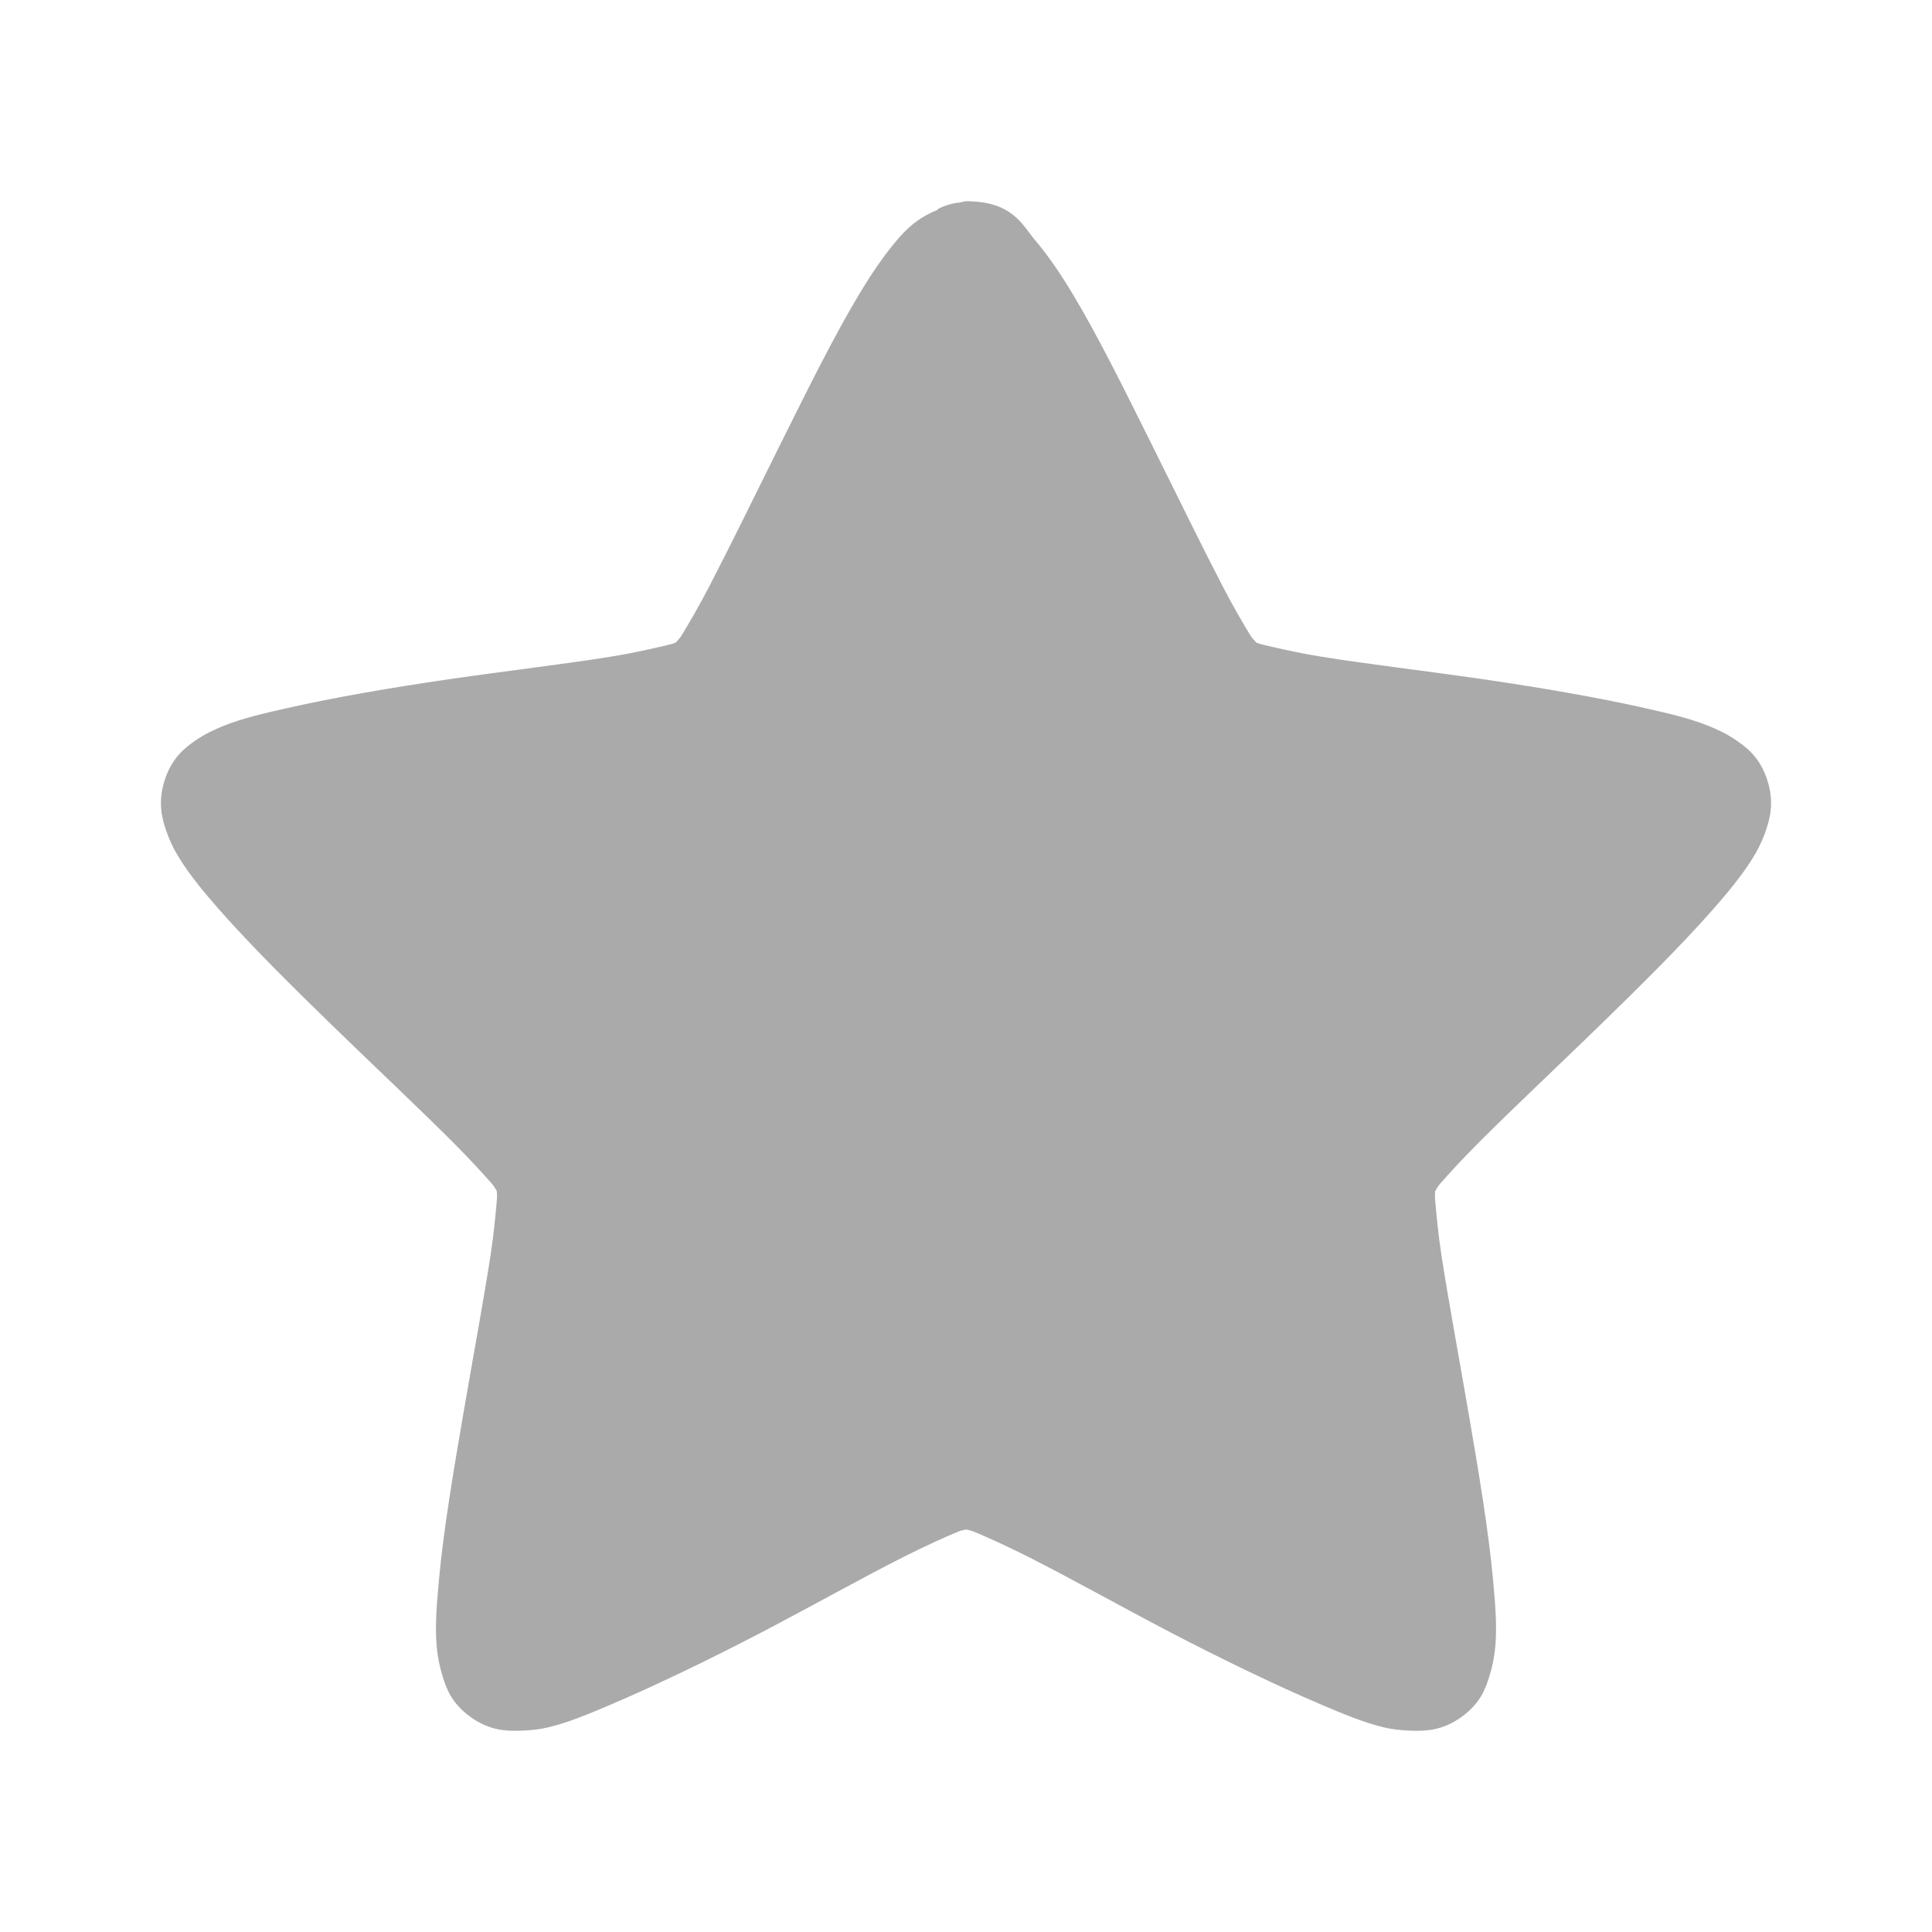
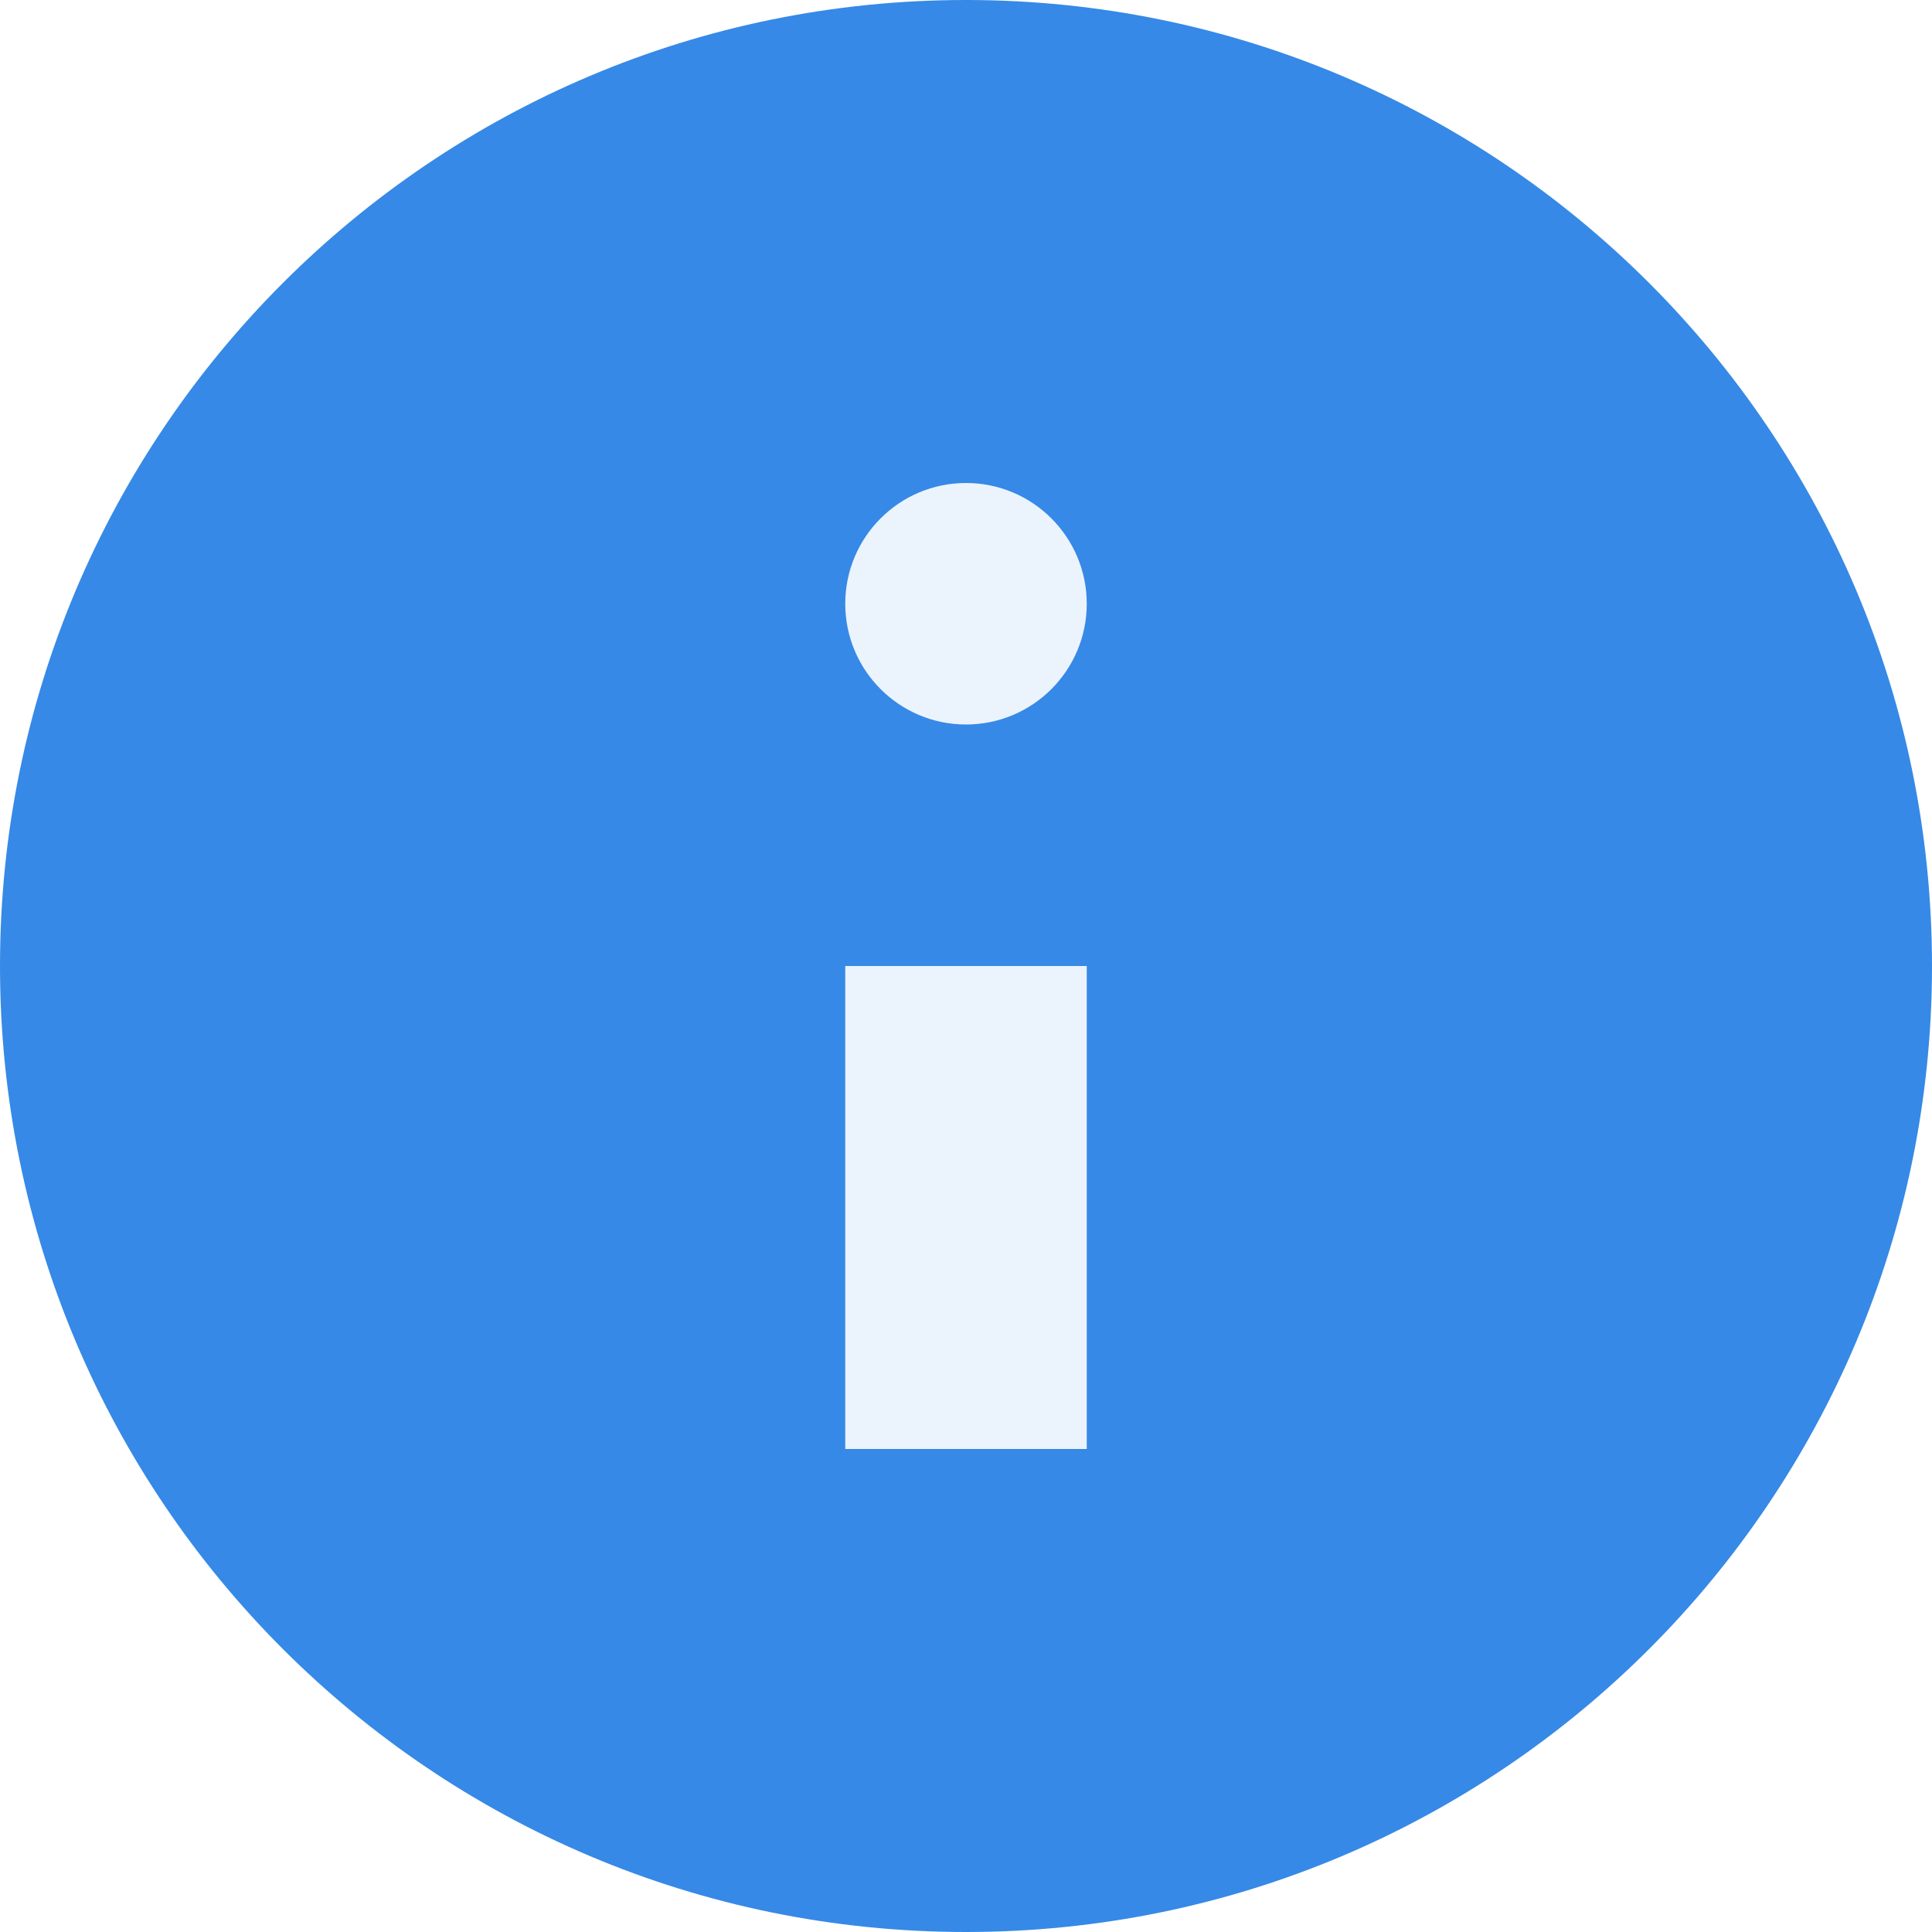
- <svg xmlns="http://www.w3.org/2000/svg" width="128" height="128" viewBox="0 0 128 128">
-   <path style="fill:#aaa" d="M 64 13.332 C 63.859 13.355 63.719 13.383 63.582 13.418 C 63.09 13.465 62.609 13.609 62.168 13.832 C 62.137 13.859 62.109 13.887 62.082 13.918 C 60.789 14.438 60.02 15.203 59.418 15.918 C 58.551 16.941 57.734 18.137 56.918 19.5 C 55.281 22.227 53.566 25.688 51.832 29.168 C 50.102 32.645 48.395 36.145 47 38.832 C 46.305 40.176 45.637 41.312 45.168 42.082 C 45.023 42.32 44.883 42.43 44.75 42.582 C 44.559 42.656 44.402 42.695 44.168 42.75 C 43.281 42.957 42.004 43.258 40.5 43.5 C 37.496 43.988 33.617 44.438 29.75 45 C 25.883 45.562 22.109 46.215 19 46.918 C 17.445 47.27 16.082 47.582 14.832 48.082 C 14.211 48.332 13.574 48.625 12.918 49.082 C 12.258 49.543 11.398 50.188 10.918 51.668 C 10.434 53.145 10.738 54.238 11 55 C 11.262 55.762 11.559 56.348 11.918 56.918 C 12.633 58.051 13.531 59.141 14.582 60.332 C 16.688 62.719 19.453 65.453 22.25 68.168 C 25.047 70.879 27.855 73.52 30 75.668 C 31.07 76.742 31.988 77.734 32.582 78.418 C 32.758 78.617 32.809 78.746 32.918 78.918 C 32.926 79.113 32.938 79.258 32.918 79.5 C 32.84 80.398 32.73 81.672 32.5 83.168 C 32.039 86.156 31.324 90.008 30.668 93.832 C 30.008 97.66 29.371 101.508 29.082 104.668 C 28.938 106.246 28.824 107.578 28.918 108.918 C 28.965 109.586 29.094 110.312 29.332 111.082 C 29.57 111.852 29.91 112.844 31.168 113.75 C 32.422 114.656 33.531 114.68 34.332 114.668 C 35.133 114.652 35.766 114.578 36.418 114.418 C 37.719 114.094 39.035 113.543 40.5 112.918 C 43.434 111.668 46.957 109.969 50.418 108.168 C 53.875 106.363 57.281 104.445 60 103.082 C 61.359 102.402 62.578 101.852 63.418 101.5 C 63.656 101.398 63.805 101.383 64 101.332 C 64.195 101.383 64.344 101.398 64.582 101.5 C 65.422 101.852 66.641 102.402 68 103.082 C 70.719 104.445 74.125 106.363 77.582 108.168 C 81.043 109.969 84.566 111.668 87.5 112.918 C 88.965 113.543 90.281 114.094 91.582 114.418 C 92.234 114.578 92.867 114.652 93.668 114.668 C 94.469 114.68 95.578 114.656 96.832 113.75 C 98.086 112.844 98.43 111.852 98.668 111.082 C 98.906 110.316 99.035 109.586 99.082 108.918 C 99.176 107.578 99.062 106.246 98.918 104.668 C 98.629 101.508 97.992 97.66 97.332 93.832 C 96.676 90.008 95.961 86.156 95.5 83.168 C 95.27 81.672 95.16 80.398 95.082 79.5 C 95.062 79.258 95.074 79.113 95.082 78.918 C 95.191 78.746 95.242 78.617 95.418 78.418 C 96.012 77.734 96.93 76.742 98 75.668 C 100.145 73.52 102.953 70.879 105.75 68.168 C 108.547 65.453 111.312 62.719 113.418 60.332 C 114.469 59.141 115.367 58.051 116.082 56.918 C 116.441 56.348 116.738 55.762 117 55 C 117.262 54.238 117.566 53.145 117.082 51.668 C 116.602 50.188 115.742 49.543 115.082 49.082 C 114.426 48.625 113.789 48.332 113.168 48.082 C 111.918 47.582 110.555 47.27 109 46.918 C 105.891 46.215 102.117 45.562 98.25 45 C 94.383 44.438 90.504 43.988 87.5 43.5 C 85.996 43.258 84.719 42.957 83.832 42.75 C 83.598 42.695 83.441 42.656 83.25 42.582 C 83.117 42.43 82.977 42.32 82.832 42.082 C 82.363 41.312 81.695 40.176 81 38.832 C 79.605 36.145 77.898 32.645 76.168 29.168 C 74.434 25.688 72.719 22.227 71.082 19.5 C 70.266 18.137 69.449 16.941 68.582 15.918 C 67.719 14.891 67.082 13.332 64 13.332 Z " />
+ <svg xmlns="http://www.w3.org/2000/svg" width="128px" height="128px" viewBox="0 0 128 128" version="1.1">
+   <g id="surface1">
+     <path style=" stroke:none;fill-rule:evenodd;fill:rgb(21.176%,53.725%,90.196%);fill-opacity:1;" d="M 128 64 C 128 99.348 99.348 128 64 128 C 28.652 128 0 99.348 0 64 C 0 28.652 28.652 0 64 0 C 99.348 0 128 28.652 128 64 Z " />
+     <path style=" stroke:none;fill-rule:nonzero;fill:rgb(100%,100%,100%);fill-opacity:0.902;" d="M 72 96 L 56 96 L 56 64 L 72 64 L 72 96 " />
+     <path style=" stroke:none;fill-rule:evenodd;fill:rgb(100%,100%,100%);fill-opacity:0.902;" d="M 72 40 C 72 44.418 68.418 48 64 48 C 59.582 48 56 44.418 56 40 C 56 35.582 59.582 32 64 32 C 68.418 32 72 35.582 72 40 Z " />
+   </g>
</svg>
